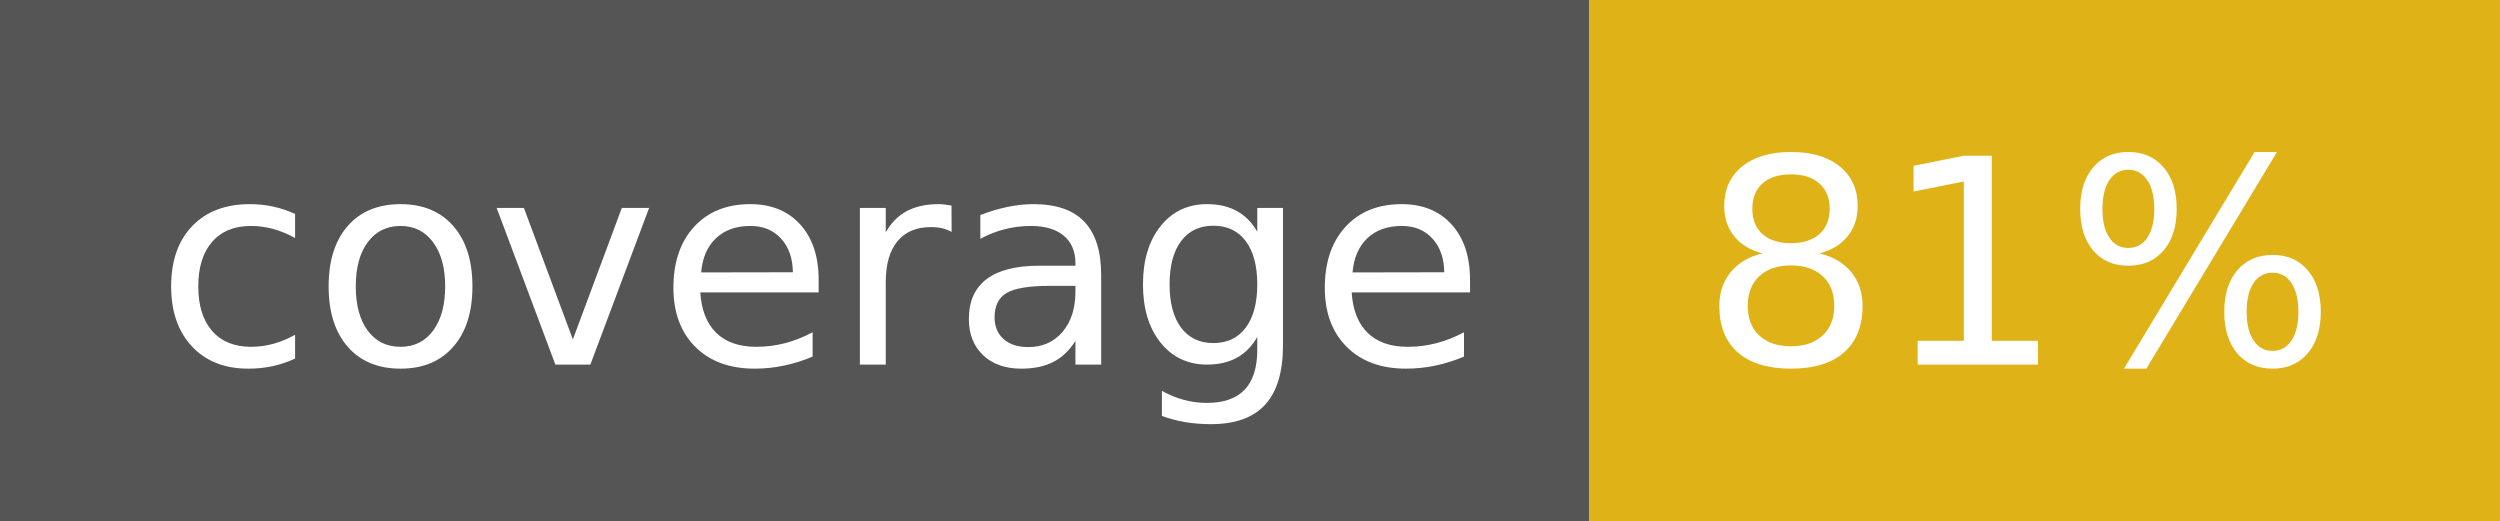
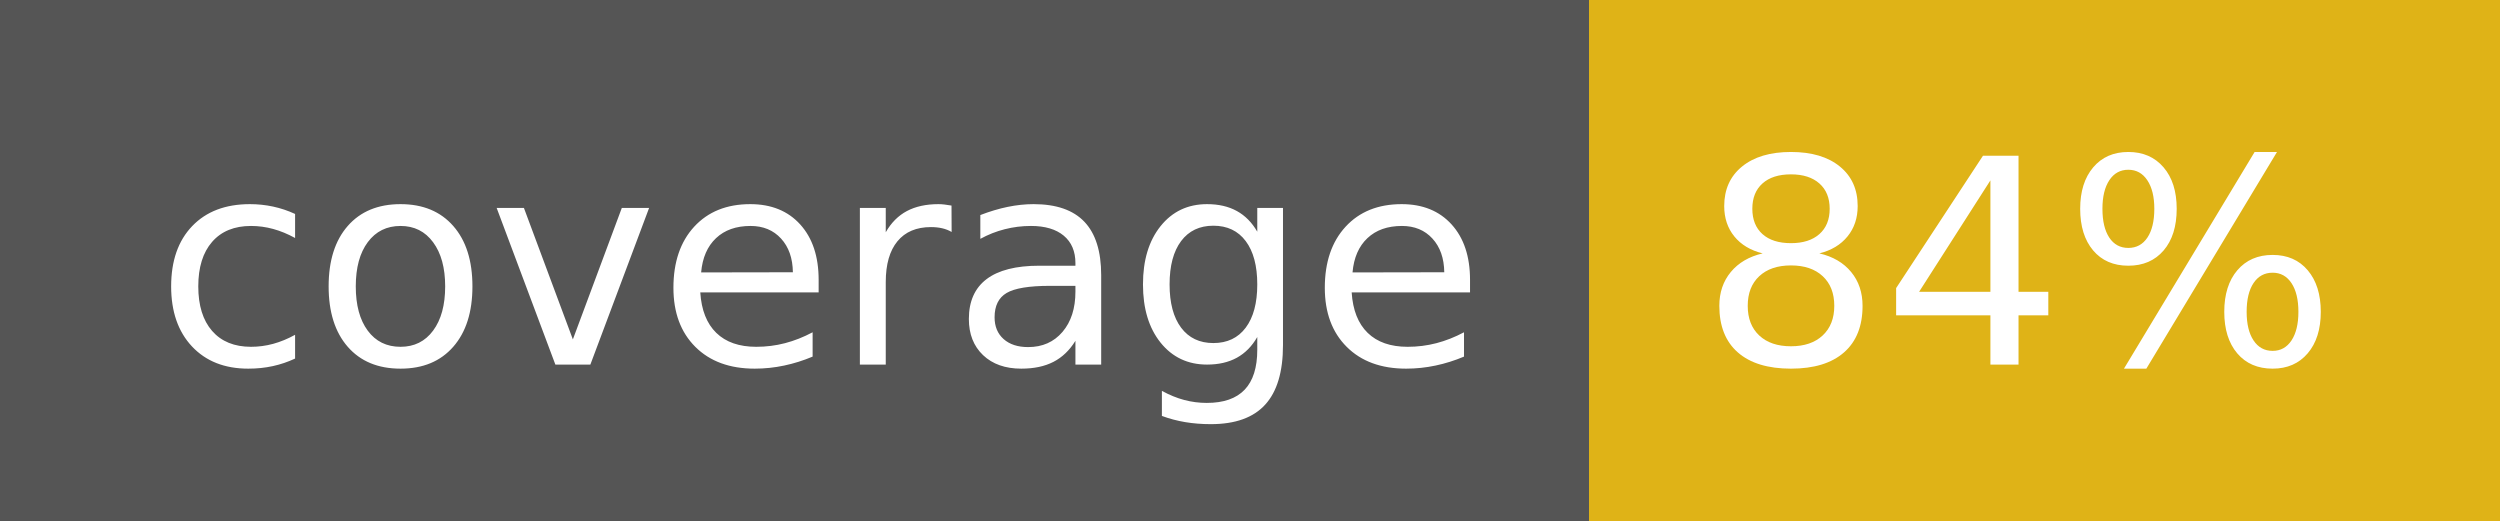
- <svg xmlns="http://www.w3.org/2000/svg" width="96" height="20" role="img" aria-label="coverage: 81%">
+ <svg xmlns="http://www.w3.org/2000/svg" width="96" height="20" role="img" aria-label="coverage: 84%">
  <g shape-rendering="crispEdges">
    <rect width="61" height="20" fill="#555" />
    <rect x="61" width="35" height="20" fill="#dfb317" />
  </g>
  <g fill="#fff" text-anchor="middle" font-family="Verdana,Geneva,DejaVu Sans,sans-serif" text-rendering="geometricPrecision" font-size="110">
    <text x="315" y="140" transform="scale(.1)" fill="#fff" textLength="510">coverage</text>
-     <text x="775" y="140" transform="scale(.1)" fill="#fff" textLength="250">81%</text>
+     <text x="775" y="140" transform="scale(.1)" fill="#fff" textLength="250">84%</text>
  </g>
</svg>
